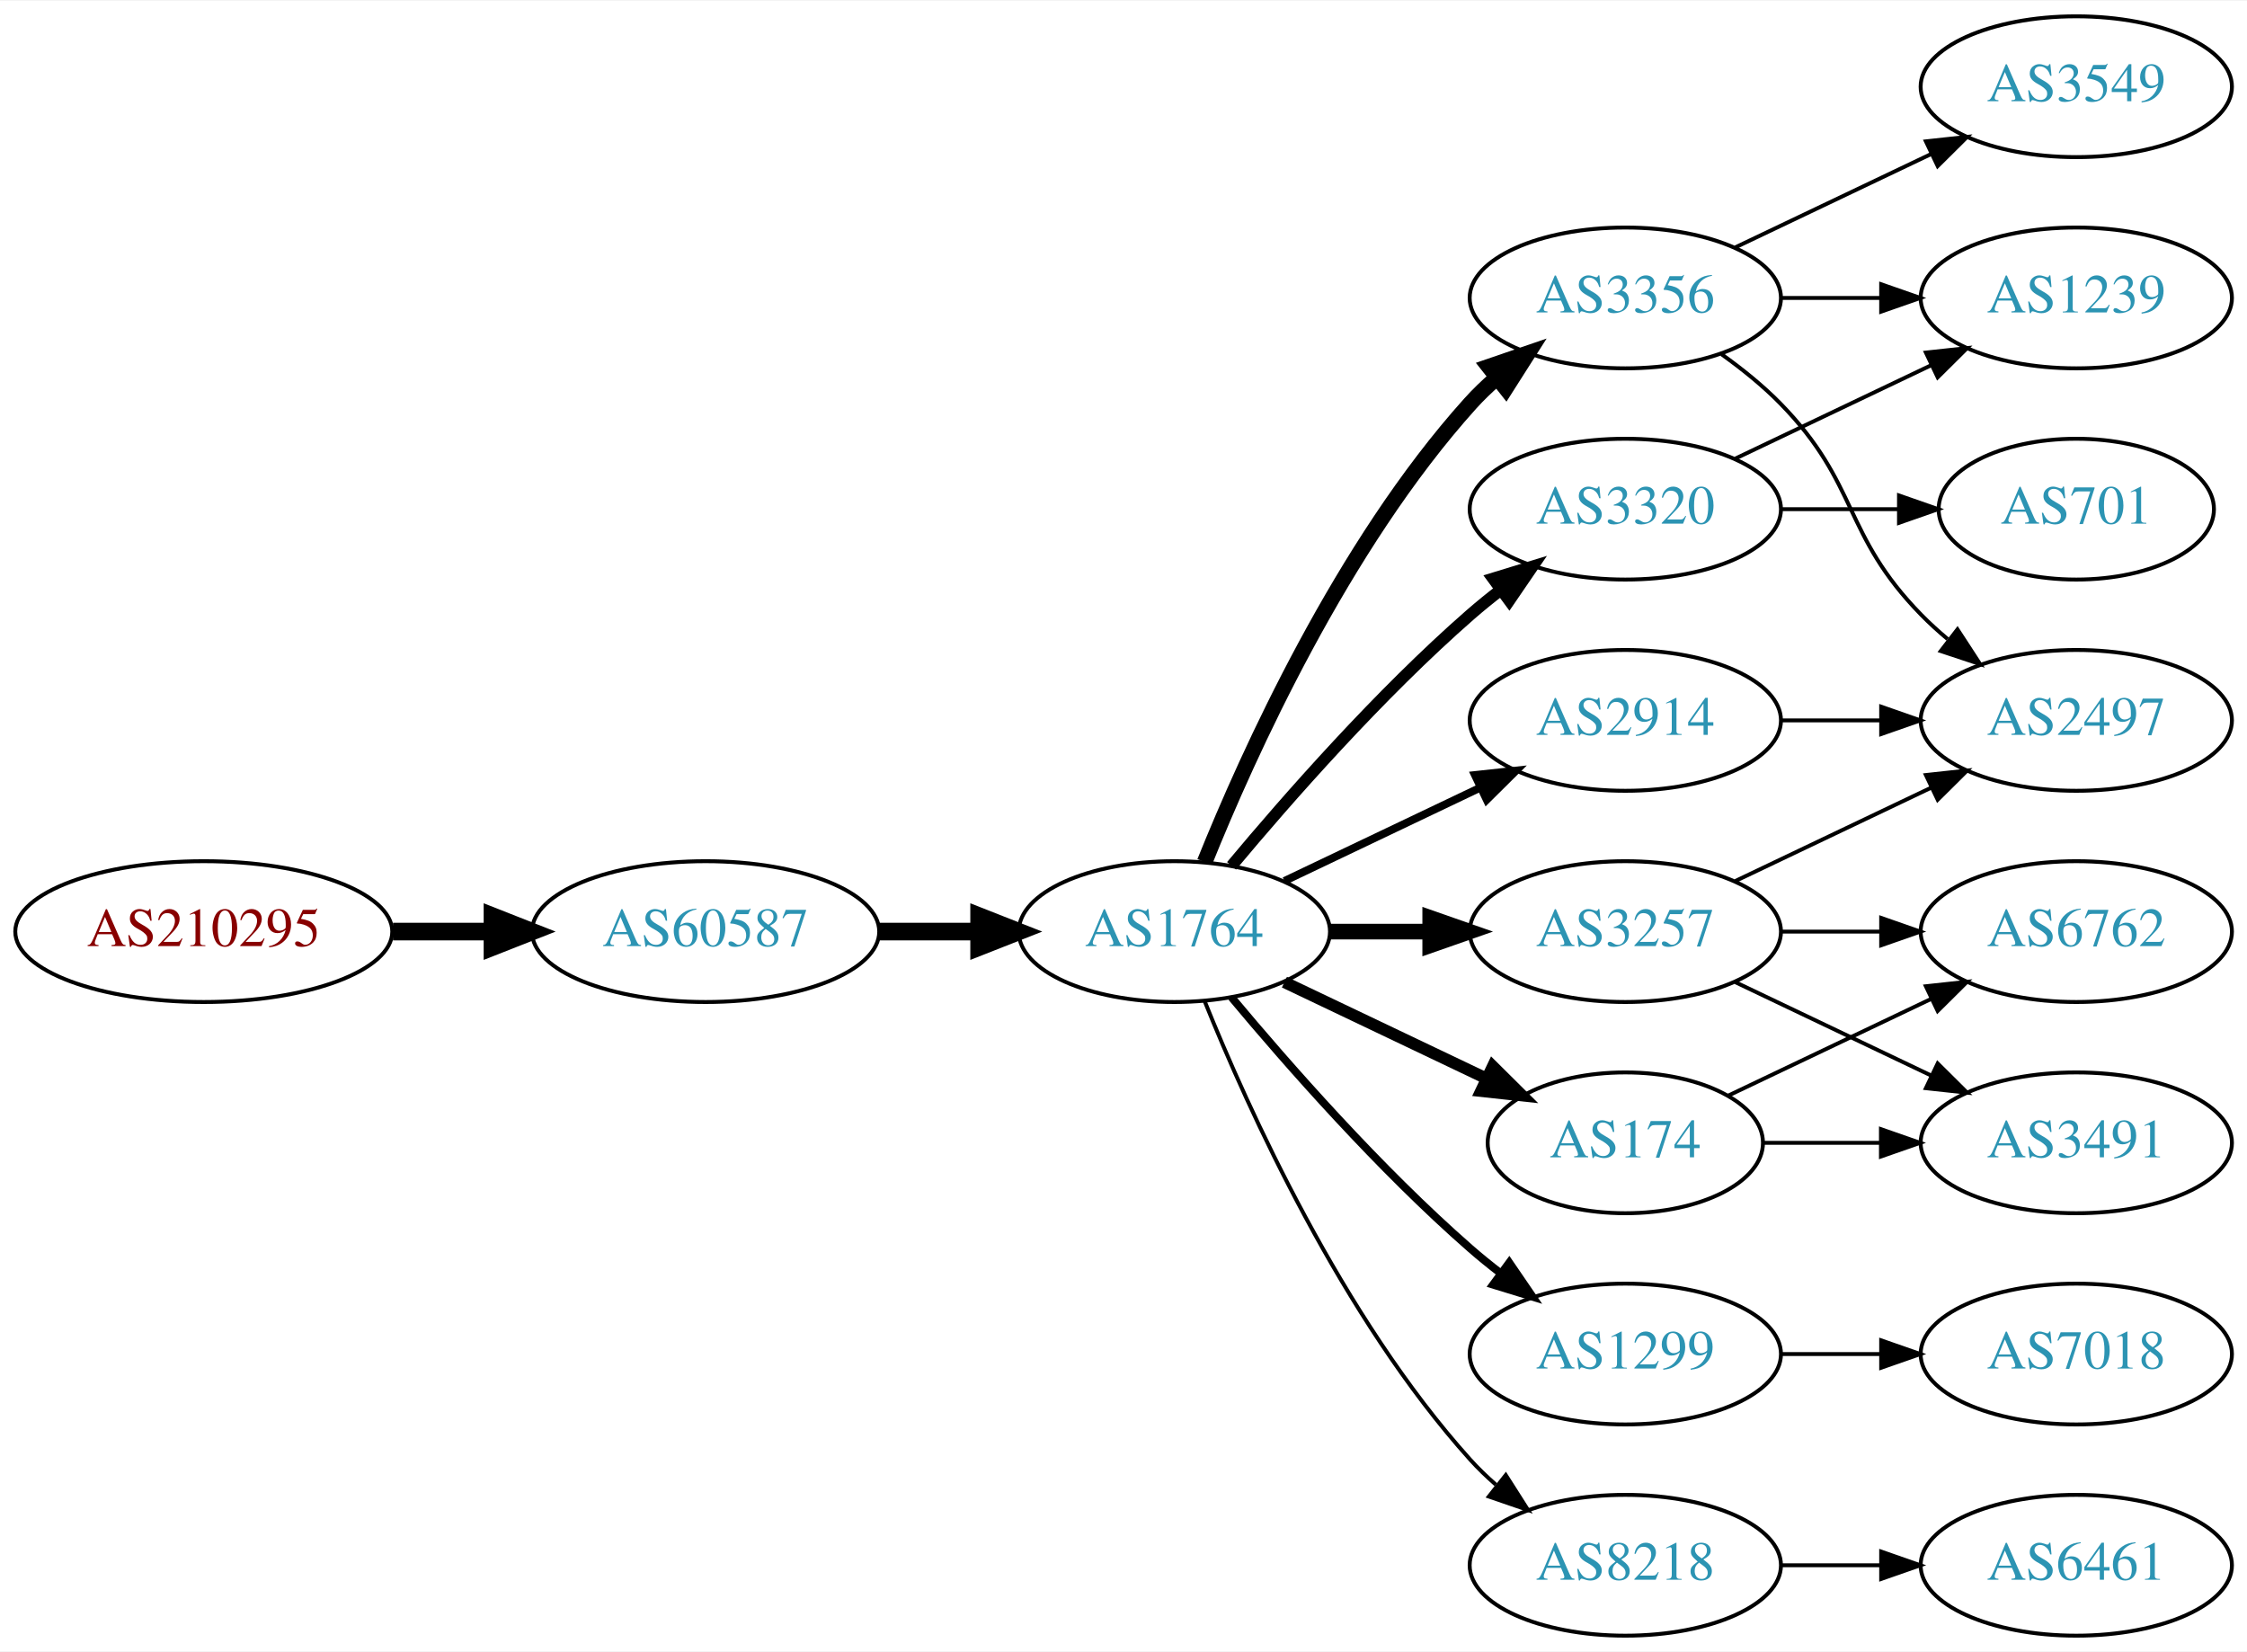
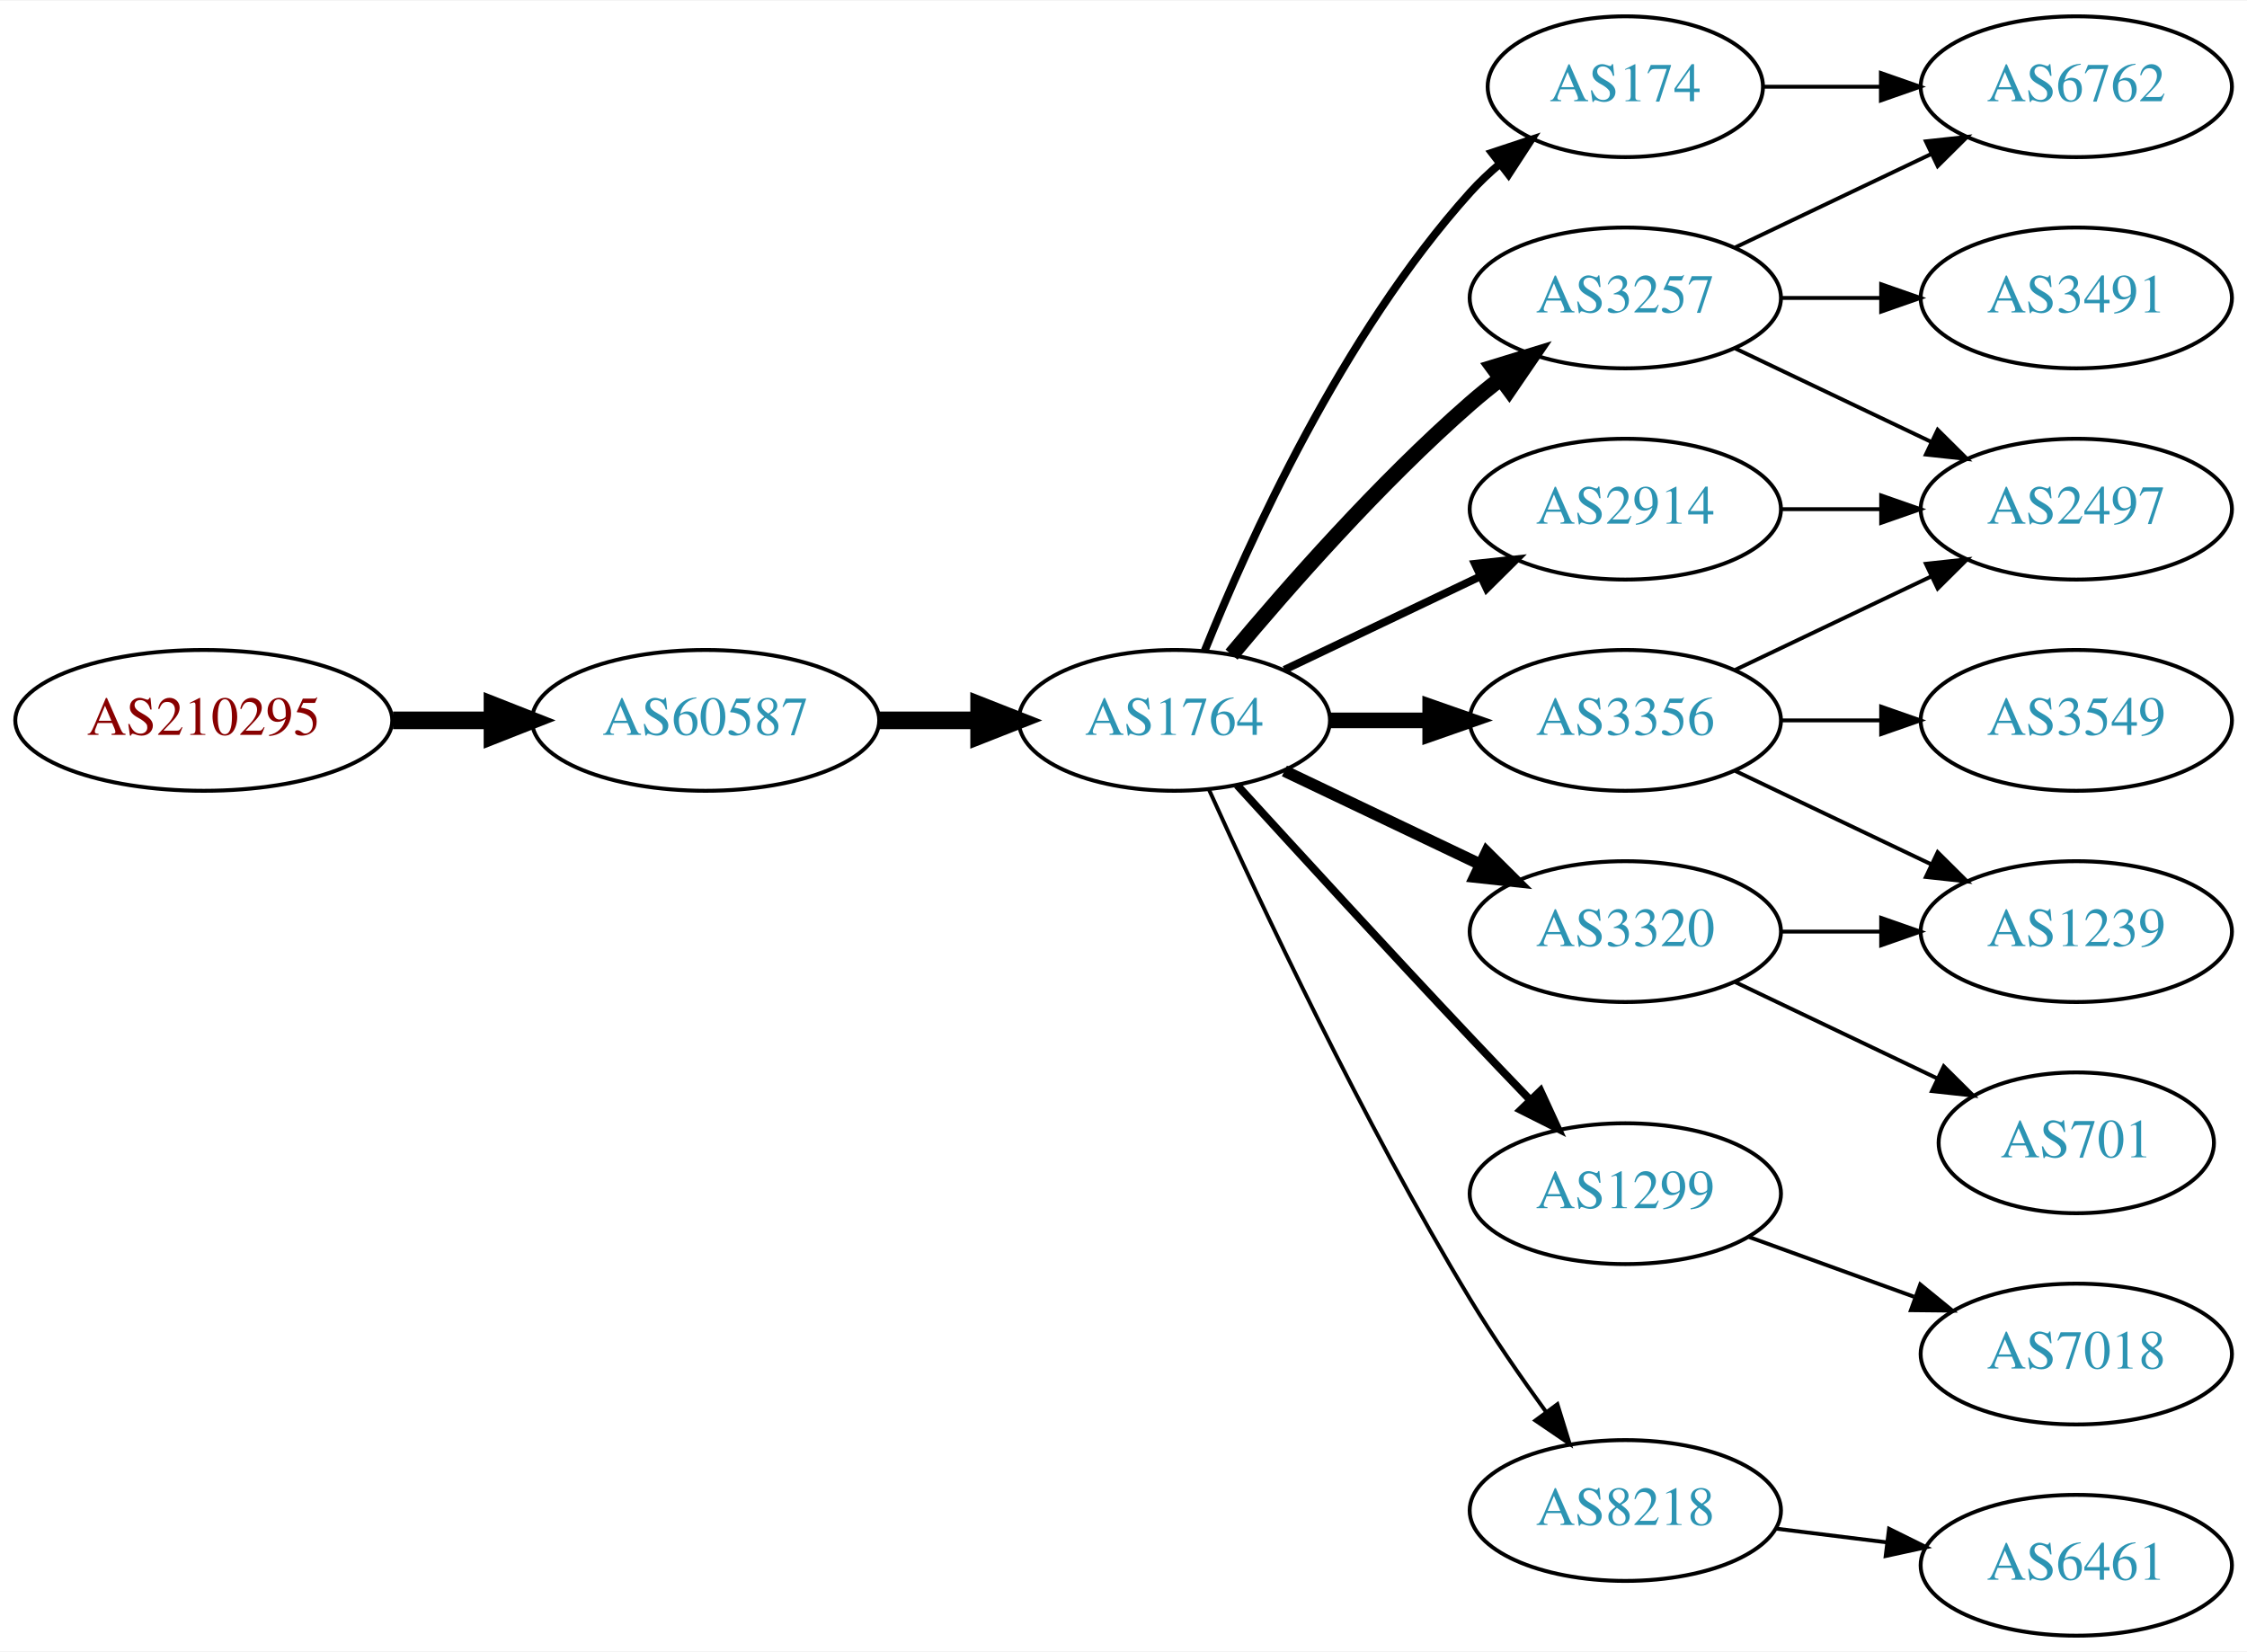
<svg xmlns="http://www.w3.org/2000/svg" xmlns:xlink="http://www.w3.org/1999/xlink" width="574pt" height="422pt" viewBox="0.00 0.00 574.46 422.00">
  <g id="graph0" class="graph" transform="scale(1 1) rotate(0) translate(4 418)">
    <polygon fill="white" stroke="none" points="-4,4 -4,-418 570.463,-418 570.463,4 -4,4" />
    <g id="node1" class="node">
      <g id="a_node1">
        <a xlink:href="/asn/210295" xlink:title="AS210295 ~ Helmut Matlschweiger [AT]">
-           <ellipse fill="#ffffff" stroke="black" cx="48.096" cy="-180" rx="48.192" ry="18" />
-           <text text-anchor="middle" x="48.096" y="-176.3" font-family="Times,serif" font-size="14.00" fill="#880000">AS210295</text>
+           <ellipse fill="#ffffff" stroke="black" cx="48.096" cy="-234" rx="48.192" ry="18" />
+           <text text-anchor="middle" x="48.096" y="-230.3" font-family="Times,serif" font-size="14.00" fill="#880000">AS210295</text>
        </a>
      </g>
    </g>
    <g id="node2" class="node">
      <g id="a_node2">
        <a xlink:href="/asn/60587" xlink:title="AS60587 ~ XINON GmbH [AT]">
-           <ellipse fill="#ffffff" stroke="black" cx="176.388" cy="-180" rx="44.393" ry="18" />
-           <text text-anchor="middle" x="176.388" y="-176.3" font-family="Times,serif" font-size="14.00" fill="#2c94b3">AS60587</text>
+           <ellipse fill="#ffffff" stroke="black" cx="176.388" cy="-234" rx="44.393" ry="18" />
+           <text text-anchor="middle" x="176.388" y="-230.3" font-family="Times,serif" font-size="14.00" fill="#2c94b3">AS60587</text>
        </a>
      </g>
    </g>
    <g id="edge1" class="edge">
-       <path fill="none" stroke="black" stroke-width="4.5" d="M96.481,-180C104.742,-180 113.386,-180 121.799,-180" />
-       <polygon fill="black" stroke="black" stroke-width="4.5" points="121.904,-183.938 131.904,-180 121.904,-176.063 121.904,-183.938" />
+       <path fill="none" stroke="black" stroke-width="4.5" d="M96.481,-234C104.742,-234 113.386,-234 121.799,-234" />
+       <polygon fill="black" stroke="black" stroke-width="4.5" points="121.904,-237.938 131.904,-234 121.904,-230.063 121.904,-237.938" />
    </g>
    <g id="node3" class="node">
      <g id="a_node3">
        <a xlink:href="/asn/1764" xlink:title="AS1764 ~ NEXTLAYER-AS [AT]">
-           <ellipse fill="#ffffff" stroke="black" cx="296.23" cy="-180" rx="39.794" ry="18" />
-           <text text-anchor="middle" x="296.23" y="-176.3" font-family="Times,serif" font-size="14.00" fill="#2c94b3">AS1764</text>
+           <ellipse fill="#ffffff" stroke="black" cx="296.23" cy="-234" rx="39.794" ry="18" />
+           <text text-anchor="middle" x="296.23" y="-230.3" font-family="Times,serif" font-size="14.00" fill="#2c94b3">AS1764</text>
        </a>
      </g>
    </g>
    <g id="edge2" class="edge">
-       <path fill="none" stroke="black" stroke-width="4.5" d="M220.599,-180C228.911,-180 237.674,-180 246.156,-180" />
-       <polygon fill="black" stroke="black" stroke-width="4.5" points="246.315,-183.938 256.315,-180 246.315,-176.063 246.315,-183.938" />
+       <path fill="none" stroke="black" stroke-width="4.5" d="M220.599,-234C228.911,-234 237.674,-234 246.156,-234" />
+       <polygon fill="black" stroke="black" stroke-width="4.5" points="246.315,-237.938 256.315,-234 246.315,-230.063 246.315,-237.938" />
    </g>
    <g id="node4" class="node">
      <g id="a_node4">
-         <a xlink:href="/asn/2914" xlink:title="AS2914 ~ NTT America, Inc. [US]">
-           <ellipse fill="#ffffff" stroke="black" cx="411.523" cy="-234" rx="39.794" ry="18" />
-           <text text-anchor="middle" x="411.523" y="-230.3" font-family="Times,serif" font-size="14.00" fill="#2c94b3">AS2914</text>
+         <a xlink:href="/asn/3257" xlink:title="AS3257 ~ GTT [DE]">
+           <ellipse fill="#ffffff" stroke="black" cx="411.523" cy="-342" rx="39.794" ry="18" />
+           <text text-anchor="middle" x="411.523" y="-338.3" font-family="Times,serif" font-size="14.00" fill="#2c94b3">AS3257</text>
        </a>
      </g>
    </g>
    <g id="edge3" class="edge">
-       <path fill="none" stroke="black" stroke-width="2" d="M324.367,-192.934C339.361,-200.081 358.182,-209.052 374.405,-216.785" />
-       <polygon fill="black" stroke="black" stroke-width="2" points="373.075,-220.028 383.608,-221.171 376.087,-213.709 373.075,-220.028" />
+       <path fill="none" stroke="black" stroke-width="4" d="M310.86,-250.817C325.143,-267.929 348.689,-294.745 371.877,-315 374.342,-317.154 376.981,-319.294 379.678,-321.372" />
+       <polygon fill="black" stroke="black" stroke-width="4" points="377.703,-324.264 387.832,-327.37 381.851,-318.625 377.703,-324.264" />
    </g>
    <g id="node5" class="node">
      <g id="a_node5">
        <a xlink:href="/asn/3356" xlink:title="AS3356 ~ Level 3 Parent, LLC [US]">
-           <ellipse fill="#ffffff" stroke="black" cx="411.523" cy="-342" rx="39.794" ry="18" />
-           <text text-anchor="middle" x="411.523" y="-338.3" font-family="Times,serif" font-size="14.00" fill="#2c94b3">AS3356</text>
+           <ellipse fill="#ffffff" stroke="black" cx="411.523" cy="-234" rx="39.794" ry="18" />
+           <text text-anchor="middle" x="411.523" y="-230.3" font-family="Times,serif" font-size="14.00" fill="#2c94b3">AS3356</text>
        </a>
      </g>
    </g>
    <g id="edge4" class="edge">
-       <path fill="none" stroke="black" stroke-width="4" d="M303.978,-197.787C315.029,-225.243 339.082,-278.578 371.877,-315 373.879,-317.224 376.098,-319.363 378.43,-321.397" />
-       <polygon fill="black" stroke="black" stroke-width="4" points="376.628,-324.433 386.649,-327.873 380.961,-318.935 376.628,-324.433" />
+       <path fill="none" stroke="black" stroke-width="4" d="M335.902,-234C344.105,-234 352.869,-234 361.401,-234" />
+       <polygon fill="black" stroke="black" stroke-width="4" points="361.641,-237.5 371.641,-234 361.641,-230.5 361.641,-237.5" />
    </g>
    <g id="node6" class="node">
      <g id="a_node6">
-         <a xlink:href="/asn/174" xlink:title="AS174 ~ Cogent Communications [US]">
-           <ellipse fill="#ffffff" stroke="black" cx="411.523" cy="-126" rx="35.194" ry="18" />
-           <text text-anchor="middle" x="411.523" y="-122.3" font-family="Times,serif" font-size="14.00" fill="#2c94b3">AS174</text>
+         <a xlink:href="/asn/3320" xlink:title="AS3320 ~ DTAG [DE]">
+           <ellipse fill="#ffffff" stroke="black" cx="411.523" cy="-180" rx="39.794" ry="18" />
+           <text text-anchor="middle" x="411.523" y="-176.3" font-family="Times,serif" font-size="14.00" fill="#2c94b3">AS3320</text>
        </a>
      </g>
    </g>
    <g id="edge5" class="edge">
-       <path fill="none" stroke="black" stroke-width="3" d="M324.367,-167.066C339.798,-159.71 359.284,-150.423 375.819,-142.541" />
-       <polygon fill="black" stroke="black" stroke-width="3" points="377.64,-145.551 385.161,-138.089 374.628,-139.232 377.64,-145.551" />
+       <path fill="none" stroke="black" stroke-width="3" d="M324.367,-221.066C339.361,-213.919 358.182,-204.948 374.405,-197.215" />
+       <polygon fill="black" stroke="black" stroke-width="3" points="376.087,-200.291 383.608,-192.829 373.075,-193.972 376.087,-200.291" />
    </g>
    <g id="node7" class="node">
      <g id="a_node7">
-         <a xlink:href="/asn/3257" xlink:title="AS3257 ~ GTT [DE]">
-           <ellipse fill="#ffffff" stroke="black" cx="411.523" cy="-180" rx="39.794" ry="18" />
-           <text text-anchor="middle" x="411.523" y="-176.3" font-family="Times,serif" font-size="14.00" fill="#2c94b3">AS3257</text>
+         <a xlink:href="/asn/1299" xlink:title="AS1299 ~ Telia Carrier [EU]">
+           <ellipse fill="#ffffff" stroke="black" cx="411.523" cy="-113" rx="39.794" ry="18" />
+           <text text-anchor="middle" x="411.523" y="-109.3" font-family="Times,serif" font-size="14.00" fill="#2c94b3">AS1299</text>
        </a>
      </g>
    </g>
    <g id="edge6" class="edge">
-       <path fill="none" stroke="black" stroke-width="4" d="M335.902,-180C344.105,-180 352.869,-180 361.401,-180" />
-       <polygon fill="black" stroke="black" stroke-width="4" points="361.641,-183.5 371.641,-180 361.641,-176.5 361.641,-183.5" />
+       <path fill="none" stroke="black" stroke-width="2" d="M312.272,-217.45C327.267,-201.005 351.009,-175.115 371.877,-153 376.774,-147.809 382.065,-142.282 387.114,-137.045" />
+       <polygon fill="black" stroke="black" stroke-width="2" points="389.827,-139.274 394.264,-129.653 384.796,-134.407 389.827,-139.274" />
    </g>
    <g id="node8" class="node">
      <g id="a_node8">
-         <a xlink:href="/asn/1299" xlink:title="AS1299 ~ Telia Carrier [EU]">
-           <ellipse fill="#ffffff" stroke="black" cx="411.523" cy="-72" rx="39.794" ry="18" />
-           <text text-anchor="middle" x="411.523" y="-68.3" font-family="Times,serif" font-size="14.00" fill="#2c94b3">AS1299</text>
+         <a xlink:href="/asn/174" xlink:title="AS174 ~ Cogent Communications [US]">
+           <ellipse fill="#ffffff" stroke="black" cx="411.523" cy="-396" rx="35.194" ry="18" />
+           <text text-anchor="middle" x="411.523" y="-392.3" font-family="Times,serif" font-size="14.00" fill="#2c94b3">AS174</text>
        </a>
      </g>
    </g>
    <g id="edge7" class="edge">
-       <path fill="none" stroke="black" stroke-width="2" d="M310.86,-163.183C325.143,-146.071 348.689,-119.255 371.877,-99 374.342,-96.846 376.981,-94.706 379.678,-92.628" />
-       <polygon fill="black" stroke="black" stroke-width="2" points="381.851,-95.375 387.832,-86.63 377.703,-89.736 381.851,-95.375" />
+       <path fill="none" stroke="black" stroke-width="2" d="M303.978,-251.787C315.029,-279.243 339.082,-332.578 371.877,-369 374.192,-371.572 376.797,-374.03 379.533,-376.343" />
+       <polygon fill="black" stroke="black" stroke-width="2" points="377.398,-379.117 387.456,-382.448 381.671,-373.572 377.398,-379.117" />
    </g>
    <g id="node9" class="node">
      <g id="a_node9">
-         <a xlink:href="/asn/8218" xlink:title="AS8218 ~ legacy Neotelecoms [FR]">
-           <ellipse fill="#ffffff" stroke="black" cx="411.523" cy="-18" rx="39.794" ry="18" />
-           <text text-anchor="middle" x="411.523" y="-14.3" font-family="Times,serif" font-size="14.00" fill="#2c94b3">AS8218</text>
+         <a xlink:href="/asn/2914" xlink:title="AS2914 ~ NTT America, Inc. [US]">
+           <ellipse fill="#ffffff" stroke="black" cx="411.523" cy="-288" rx="39.794" ry="18" />
+           <text text-anchor="middle" x="411.523" y="-284.3" font-family="Times,serif" font-size="14.00" fill="#2c94b3">AS2914</text>
        </a>
      </g>
    </g>
    <g id="edge8" class="edge">
-       <path fill="none" stroke="black" d="M303.978,-162.213C315.029,-134.757 339.082,-81.422 371.877,-45 373.879,-42.776 376.098,-40.637 378.43,-38.603" />
-       <polygon fill="black" stroke="black" points="380.961,-41.065 386.649,-32.127 376.628,-35.567 380.961,-41.065" />
+       <path fill="none" stroke="black" stroke-width="2" d="M324.367,-246.934C339.361,-254.081 358.182,-263.052 374.405,-270.785" />
+       <polygon fill="black" stroke="black" stroke-width="2" points="373.075,-274.028 383.608,-275.171 376.087,-267.709 373.075,-274.028" />
    </g>
    <g id="node10" class="node">
      <g id="a_node10">
-         <a xlink:href="/asn/3320" xlink:title="AS3320 ~ DTAG [DE]">
-           <ellipse fill="#ffffff" stroke="black" cx="411.523" cy="-288" rx="39.794" ry="18" />
-           <text text-anchor="middle" x="411.523" y="-284.3" font-family="Times,serif" font-size="14.00" fill="#2c94b3">AS3320</text>
+         <a xlink:href="/asn/8218" xlink:title="AS8218 ~ legacy Neotelecoms [FR]">
+           <ellipse fill="#ffffff" stroke="black" cx="411.523" cy="-32" rx="39.794" ry="18" />
+           <text text-anchor="middle" x="411.523" y="-28.3" font-family="Times,serif" font-size="14.00" fill="#2c94b3">AS8218</text>
        </a>
      </g>
    </g>
    <g id="edge9" class="edge">
-       <path fill="none" stroke="black" stroke-width="3" d="M310.86,-196.817C325.143,-213.929 348.689,-240.745 371.877,-261 374.342,-263.154 376.981,-265.294 379.678,-267.372" />
-       <polygon fill="black" stroke="black" stroke-width="3" points="377.703,-270.264 387.832,-273.37 381.851,-264.625 377.703,-270.264" />
+       <path fill="none" stroke="black" d="M305.118,-216.215C317.895,-187.94 344.464,-131.303 371.877,-86 377.756,-76.283 384.834,-66.048 391.317,-57.132" />
+       <polygon fill="black" stroke="black" points="394.162,-59.171 397.291,-49.049 388.533,-55.01 394.162,-59.171" />
    </g>
    <g id="node12" class="node">
      <g id="a_node12">
        <a xlink:href="/asn/2497" xlink:title="AS2497 ~ Internet Initiative Japan Inc. [JP]">
+           <ellipse fill="#ffffff" stroke="black" cx="526.816" cy="-288" rx="39.794" ry="18" />
+           <text text-anchor="middle" x="526.816" y="-284.3" font-family="Times,serif" font-size="14.00" fill="#2c94b3">AS2497</text>
+         </a>
+       </g>
+     </g>
+     <g id="edge18" class="edge">
+       <path fill="none" stroke="black" d="M439.66,-329.066C454.654,-321.919 473.475,-312.948 489.698,-305.215" />
+       <polygon fill="black" stroke="black" points="491.38,-308.291 498.901,-300.829 488.368,-301.972 491.38,-308.291" />
+     </g>
+     <g id="node16" class="node">
+       <g id="a_node16">
+         <a xlink:href="/asn/6762" xlink:title="AS6762 ~ TELECOM ITALIA SPARKLE S.p.A. [IT]">
+           <ellipse fill="#ffffff" stroke="black" cx="526.816" cy="-396" rx="39.794" ry="18" />
+           <text text-anchor="middle" x="526.816" y="-392.3" font-family="Times,serif" font-size="14.00" fill="#2c94b3">AS6762</text>
+         </a>
+       </g>
+     </g>
+     <g id="edge17" class="edge">
+       <path fill="none" stroke="black" d="M439.66,-354.934C454.654,-362.081 473.475,-371.052 489.698,-378.785" />
+       <polygon fill="black" stroke="black" points="488.368,-382.028 498.901,-383.171 491.38,-375.709 488.368,-382.028" />
+     </g>
+     <g id="node17" class="node">
+       <g id="a_node17">
+         <a xlink:href="/asn/3491" xlink:title="AS3491 ~ PCCW Global, Inc. [US]">
+           <ellipse fill="#ffffff" stroke="black" cx="526.816" cy="-342" rx="39.794" ry="18" />
+           <text text-anchor="middle" x="526.816" y="-338.3" font-family="Times,serif" font-size="14.00" fill="#2c94b3">AS3491</text>
+         </a>
+       </g>
+     </g>
+     <g id="edge19" class="edge">
+       <path fill="none" stroke="black" d="M451.195,-342C459.398,-342 468.162,-342 476.694,-342" />
+       <polygon fill="black" stroke="black" points="476.934,-345.5 486.934,-342 476.933,-338.5 476.934,-345.5" />
+     </g>
+     <g id="node11" class="node">
+       <g id="a_node11">
+         <a xlink:href="/asn/1239" xlink:title="AS1239 ~ Sprint [US]">
+           <ellipse fill="#ffffff" stroke="black" cx="526.816" cy="-180" rx="39.794" ry="18" />
+           <text text-anchor="middle" x="526.816" y="-176.3" font-family="Times,serif" font-size="14.00" fill="#2c94b3">AS1239</text>
+         </a>
+       </g>
+     </g>
+     <g id="edge10" class="edge">
+       <path fill="none" stroke="black" d="M439.66,-221.066C454.654,-213.919 473.475,-204.948 489.698,-197.215" />
+       <polygon fill="black" stroke="black" points="491.38,-200.291 498.901,-192.829 488.368,-193.972 491.38,-200.291" />
+     </g>
+     <g id="edge11" class="edge">
+       <path fill="none" stroke="black" d="M439.66,-246.934C454.654,-254.081 473.475,-263.052 489.698,-270.785" />
+       <polygon fill="black" stroke="black" points="488.368,-274.028 498.901,-275.171 491.38,-267.709 488.368,-274.028" />
+     </g>
+     <g id="node13" class="node">
+       <g id="a_node13">
+         <a xlink:href="/asn/3549" xlink:title="AS3549 ~ Level 3 Parent, LLC [US]">
          <ellipse fill="#ffffff" stroke="black" cx="526.816" cy="-234" rx="39.794" ry="18" />
-           <text text-anchor="middle" x="526.816" y="-230.3" font-family="Times,serif" font-size="14.00" fill="#2c94b3">AS2497</text>
-         </a>
-       </g>
-     </g>
-     <g id="edge19" class="edge">
+           <text text-anchor="middle" x="526.816" y="-230.3" font-family="Times,serif" font-size="14.00" fill="#2c94b3">AS3549</text>
+         </a>
+       </g>
+     </g>
+     <g id="edge12" class="edge">
      <path fill="none" stroke="black" d="M451.195,-234C459.398,-234 468.162,-234 476.694,-234" />
      <polygon fill="black" stroke="black" points="476.934,-237.5 486.934,-234 476.933,-230.5 476.934,-237.5" />
    </g>
-     <g id="node11" class="node">
-       <g id="a_node11">
-         <a xlink:href="/asn/3549" xlink:title="AS3549 ~ Level 3 Parent, LLC [US]">
-           <ellipse fill="#ffffff" stroke="black" cx="526.816" cy="-396" rx="39.794" ry="18" />
-           <text text-anchor="middle" x="526.816" y="-392.3" font-family="Times,serif" font-size="14.00" fill="#2c94b3">AS3549</text>
-         </a>
-       </g>
-     </g>
-     <g id="edge10" class="edge">
-       <path fill="none" stroke="black" d="M439.66,-354.934C454.654,-362.081 473.475,-371.052 489.698,-378.785" />
-       <polygon fill="black" stroke="black" points="488.368,-382.028 498.901,-383.171 491.38,-375.709 488.368,-382.028" />
-     </g>
-     <g id="edge11" class="edge">
-       <path fill="none" stroke="black" d="M436.117,-327.611C441.373,-323.852 446.705,-319.563 451.17,-315 471.342,-294.383 466.997,-281.617 487.17,-261 489.262,-258.861 491.546,-256.782 493.922,-254.79" />
-       <polygon fill="black" stroke="black" points="496.441,-257.268 502.222,-248.389 492.166,-251.725 496.441,-257.268" />
-     </g>
-     <g id="node13" class="node">
-       <g id="a_node13">
-         <a xlink:href="/asn/1239" xlink:title="AS1239 ~ Sprint [US]">
-           <ellipse fill="#ffffff" stroke="black" cx="526.816" cy="-342" rx="39.794" ry="18" />
-           <text text-anchor="middle" x="526.816" y="-338.3" font-family="Times,serif" font-size="14.00" fill="#2c94b3">AS1239</text>
-         </a>
-       </g>
-     </g>
-     <g id="edge12" class="edge">
-       <path fill="none" stroke="black" d="M451.195,-342C459.398,-342 468.162,-342 476.694,-342" />
-       <polygon fill="black" stroke="black" points="476.934,-345.5 486.934,-342 476.933,-338.5 476.934,-345.5" />
+     <g id="edge15" class="edge">
+       <path fill="none" stroke="black" d="M451.195,-180C459.398,-180 468.162,-180 476.694,-180" />
+       <polygon fill="black" stroke="black" points="476.934,-183.5 486.934,-180 476.933,-176.5 476.934,-183.5" />
+     </g>
+     <g id="node15" class="node">
+       <g id="a_node15">
+         <a xlink:href="/asn/701" xlink:title="AS701 ~ UUNET [US]">
+           <ellipse fill="#ffffff" stroke="black" cx="526.816" cy="-126" rx="35.194" ry="18" />
+           <text text-anchor="middle" x="526.816" y="-122.3" font-family="Times,serif" font-size="14.00" fill="#2c94b3">AS701</text>
+         </a>
+       </g>
+     </g>
+     <g id="edge16" class="edge">
+       <path fill="none" stroke="black" d="M439.66,-167.066C455.091,-159.71 474.577,-150.423 491.112,-142.541" />
+       <polygon fill="black" stroke="black" points="492.933,-145.551 500.454,-138.089 489.921,-139.232 492.933,-145.551" />
    </g>
    <g id="node14" class="node">
      <g id="a_node14">
-         <a xlink:href="/asn/6762" xlink:title="AS6762 ~ TELECOM ITALIA SPARKLE S.p.A. [IT]">
-           <ellipse fill="#ffffff" stroke="black" cx="526.816" cy="-180" rx="39.794" ry="18" />
-           <text text-anchor="middle" x="526.816" y="-176.3" font-family="Times,serif" font-size="14.00" fill="#2c94b3">AS6762</text>
-         </a>
-       </g>
-     </g>
-     <g id="edge18" class="edge">
-       <path fill="none" stroke="black" d="M437.948,-138.119C453.251,-145.413 472.974,-154.814 489.856,-162.86" />
-       <polygon fill="black" stroke="black" points="488.363,-166.026 498.896,-167.169 491.375,-159.707 488.363,-166.026" />
-     </g>
-     <g id="node15" class="node">
-       <g id="a_node15">
-         <a xlink:href="/asn/3491" xlink:title="AS3491 ~ PCCW Global, Inc. [US]">
-           <ellipse fill="#ffffff" stroke="black" cx="526.816" cy="-126" rx="39.794" ry="18" />
-           <text text-anchor="middle" x="526.816" y="-122.3" font-family="Times,serif" font-size="14.00" fill="#2c94b3">AS3491</text>
-         </a>
-       </g>
-     </g>
-     <g id="edge17" class="edge">
-       <path fill="none" stroke="black" d="M446.822,-126C456.199,-126 466.55,-126 476.584,-126" />
-       <polygon fill="black" stroke="black" points="476.873,-129.5 486.873,-126 476.873,-122.5 476.873,-129.5" />
-     </g>
-     <g id="edge14" class="edge">
-       <path fill="none" stroke="black" d="M439.66,-192.934C454.654,-200.081 473.475,-209.052 489.698,-216.785" />
-       <polygon fill="black" stroke="black" points="488.368,-220.028 498.901,-221.171 491.38,-213.709 488.368,-220.028" />
-     </g>
-     <g id="edge13" class="edge">
-       <path fill="none" stroke="black" d="M451.195,-180C459.398,-180 468.162,-180 476.694,-180" />
-       <polygon fill="black" stroke="black" points="476.934,-183.5 486.934,-180 476.933,-176.5 476.934,-183.5" />
-     </g>
-     <g id="edge15" class="edge">
-       <path fill="none" stroke="black" d="M439.66,-167.066C454.654,-159.919 473.475,-150.948 489.698,-143.215" />
-       <polygon fill="black" stroke="black" points="491.38,-146.291 498.901,-138.829 488.368,-139.972 491.38,-146.291" />
-     </g>
-     <g id="node16" class="node">
-       <g id="a_node16">
        <a xlink:href="/asn/7018" xlink:title="AS7018 ~ AT&amp;T Services, Inc. [US]">
          <ellipse fill="#ffffff" stroke="black" cx="526.816" cy="-72" rx="39.794" ry="18" />
          <text text-anchor="middle" x="526.816" y="-68.3" font-family="Times,serif" font-size="14.00" fill="#2c94b3">AS7018</text>
        </a>
      </g>
    </g>
-     <g id="edge16" class="edge">
-       <path fill="none" stroke="black" d="M451.195,-72C459.398,-72 468.162,-72 476.694,-72" />
-       <polygon fill="black" stroke="black" points="476.934,-75.5 486.934,-72 476.933,-68.5 476.934,-75.5" />
-     </g>
-     <g id="node17" class="node">
-       <g id="a_node17">
+     <g id="edge13" class="edge">
+       <path fill="none" stroke="black" d="M443.182,-101.905C456.154,-97.21 471.448,-91.676 485.328,-86.652" />
+       <polygon fill="black" stroke="black" points="486.921,-89.798 495.133,-83.104 484.539,-83.216 486.921,-89.798" />
+     </g>
+     <g id="edge21" class="edge">
+       <path fill="none" stroke="black" d="M446.822,-396C456.199,-396 466.55,-396 476.584,-396" />
+       <polygon fill="black" stroke="black" points="476.873,-399.5 486.873,-396 476.873,-392.5 476.873,-399.5" />
+     </g>
+     <g id="edge14" class="edge">
+       <path fill="none" stroke="black" d="M451.195,-288C459.398,-288 468.162,-288 476.694,-288" />
+       <polygon fill="black" stroke="black" points="476.934,-291.5 486.934,-288 476.933,-284.5 476.934,-291.5" />
+     </g>
+     <g id="node18" class="node">
+       <g id="a_node18">
        <a xlink:href="/asn/6461" xlink:title="AS6461 ~ Zayo Bandwidth [US]">
          <ellipse fill="#ffffff" stroke="black" cx="526.816" cy="-18" rx="39.794" ry="18" />
          <text text-anchor="middle" x="526.816" y="-14.3" font-family="Times,serif" font-size="14.00" fill="#2c94b3">AS6461</text>
        </a>
      </g>
    </g>
    <g id="edge20" class="edge">
-       <path fill="none" stroke="black" d="M451.195,-18C459.398,-18 468.162,-18 476.694,-18" />
-       <polygon fill="black" stroke="black" points="476.934,-21.5 486.934,-18 476.933,-14.5 476.934,-21.5" />
-     </g>
-     <g id="edge22" class="edge">
-       <path fill="none" stroke="black" d="M439.66,-300.934C454.654,-308.081 473.475,-317.052 489.698,-324.785" />
-       <polygon fill="black" stroke="black" points="488.368,-328.028 498.901,-329.171 491.38,-321.709 488.368,-328.028" />
-     </g>
-     <g id="node18" class="node">
-       <g id="a_node18">
-         <a xlink:href="/asn/701" xlink:title="AS701 ~ UUNET [US]">
-           <ellipse fill="#ffffff" stroke="black" cx="526.816" cy="-288" rx="35.194" ry="18" />
-           <text text-anchor="middle" x="526.816" y="-284.3" font-family="Times,serif" font-size="14.00" fill="#2c94b3">AS701</text>
-         </a>
-       </g>
-     </g>
-     <g id="edge21" class="edge">
-       <path fill="none" stroke="black" d="M451.195,-288C460.901,-288 471.391,-288 481.354,-288" />
-       <polygon fill="black" stroke="black" points="481.491,-291.5 491.491,-288 481.49,-284.5 481.491,-291.5" />
+       <path fill="none" stroke="black" d="M449.933,-27.377C459.021,-26.254 468.859,-25.038 478.343,-23.866" />
+       <polygon fill="black" stroke="black" points="478.95,-27.318 488.445,-22.618 478.091,-20.371 478.95,-27.318" />
    </g>
  </g>
</svg>
